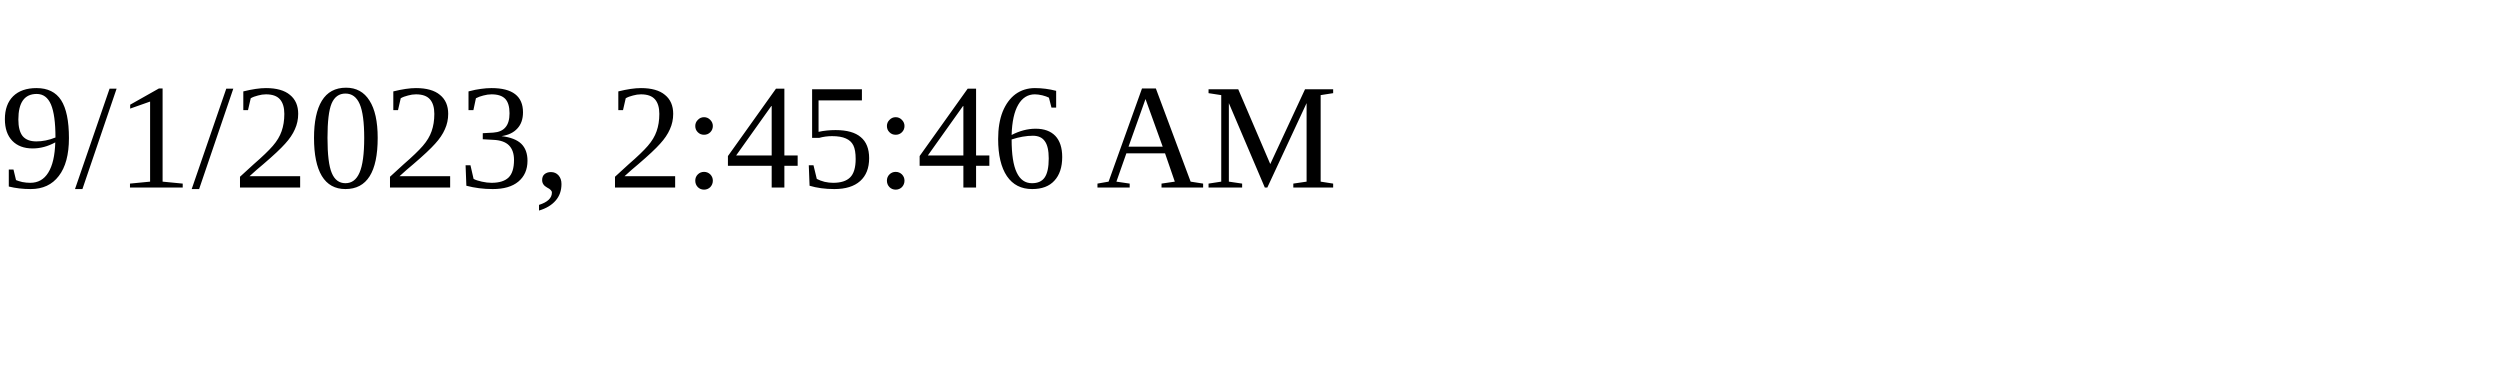
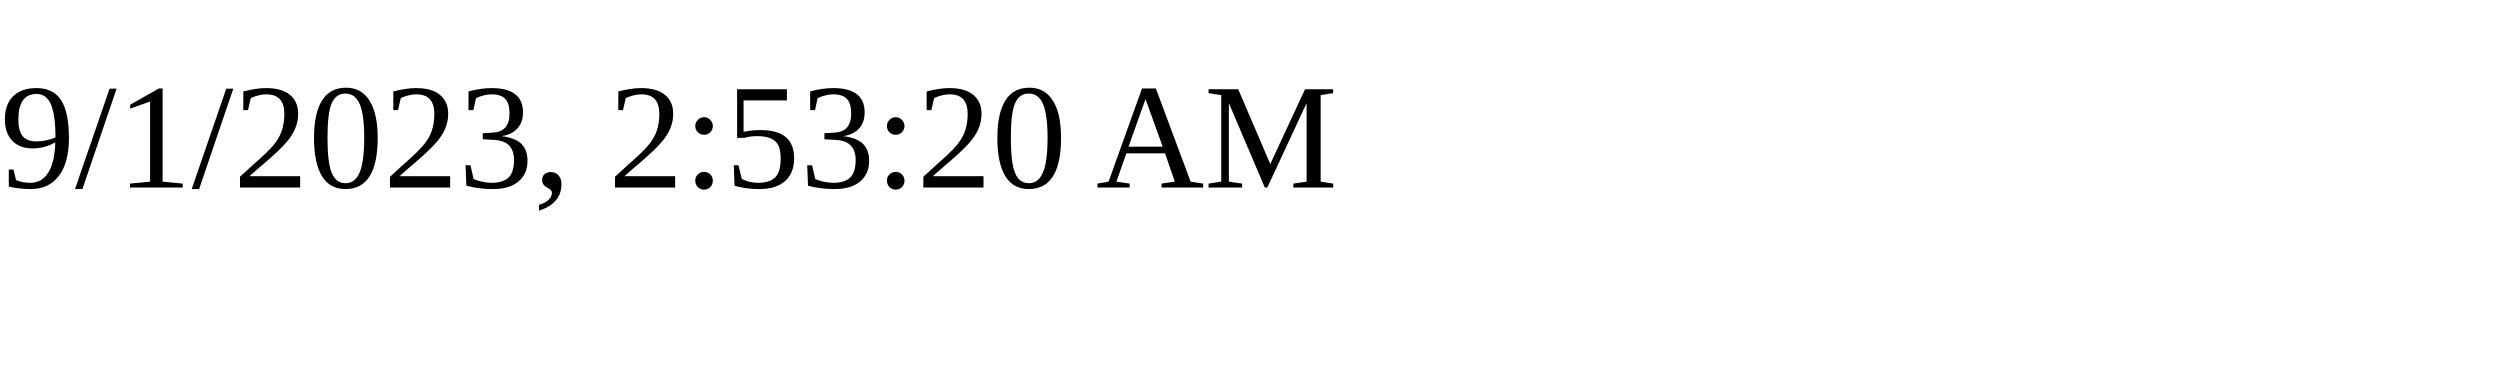
<svg xmlns="http://www.w3.org/2000/svg" height="30" width="200">
-   <text x="0" y="15">9/1/2023, 2:45:46 AM</text>
+   <text x="0" y="15">9/1/2023, 2:53:20 AM</text>
</svg>
